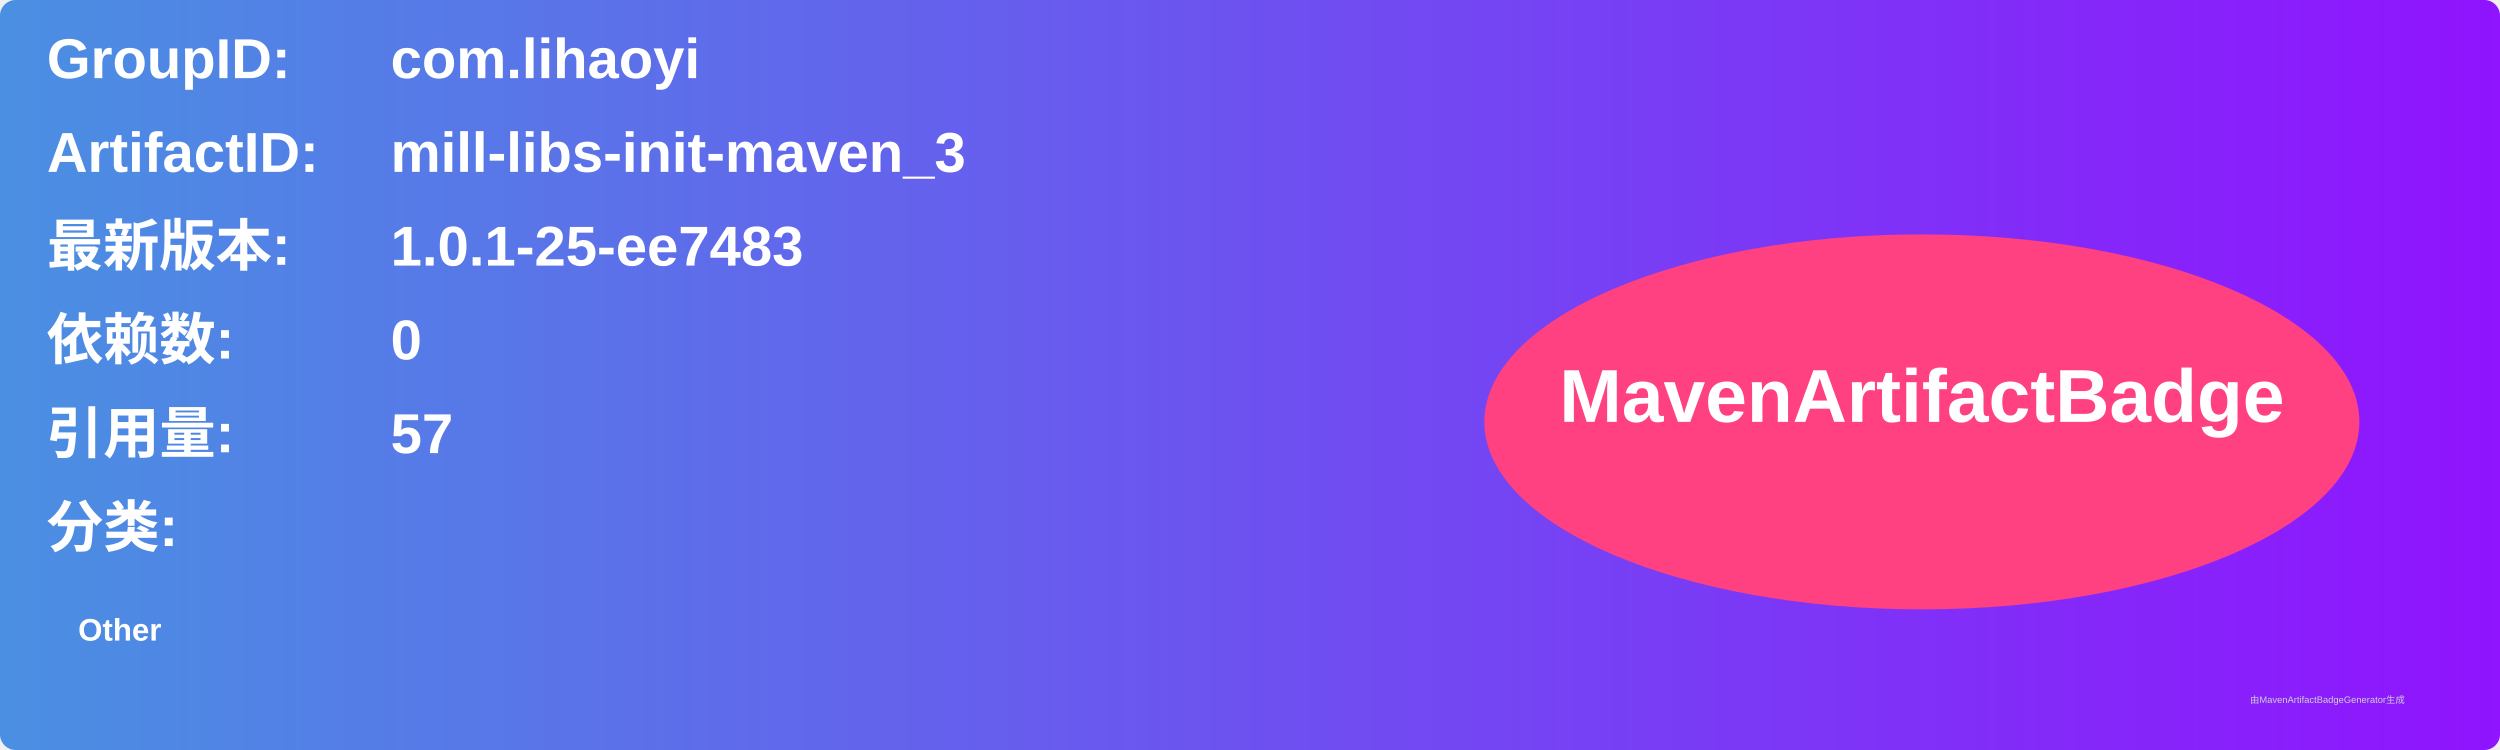
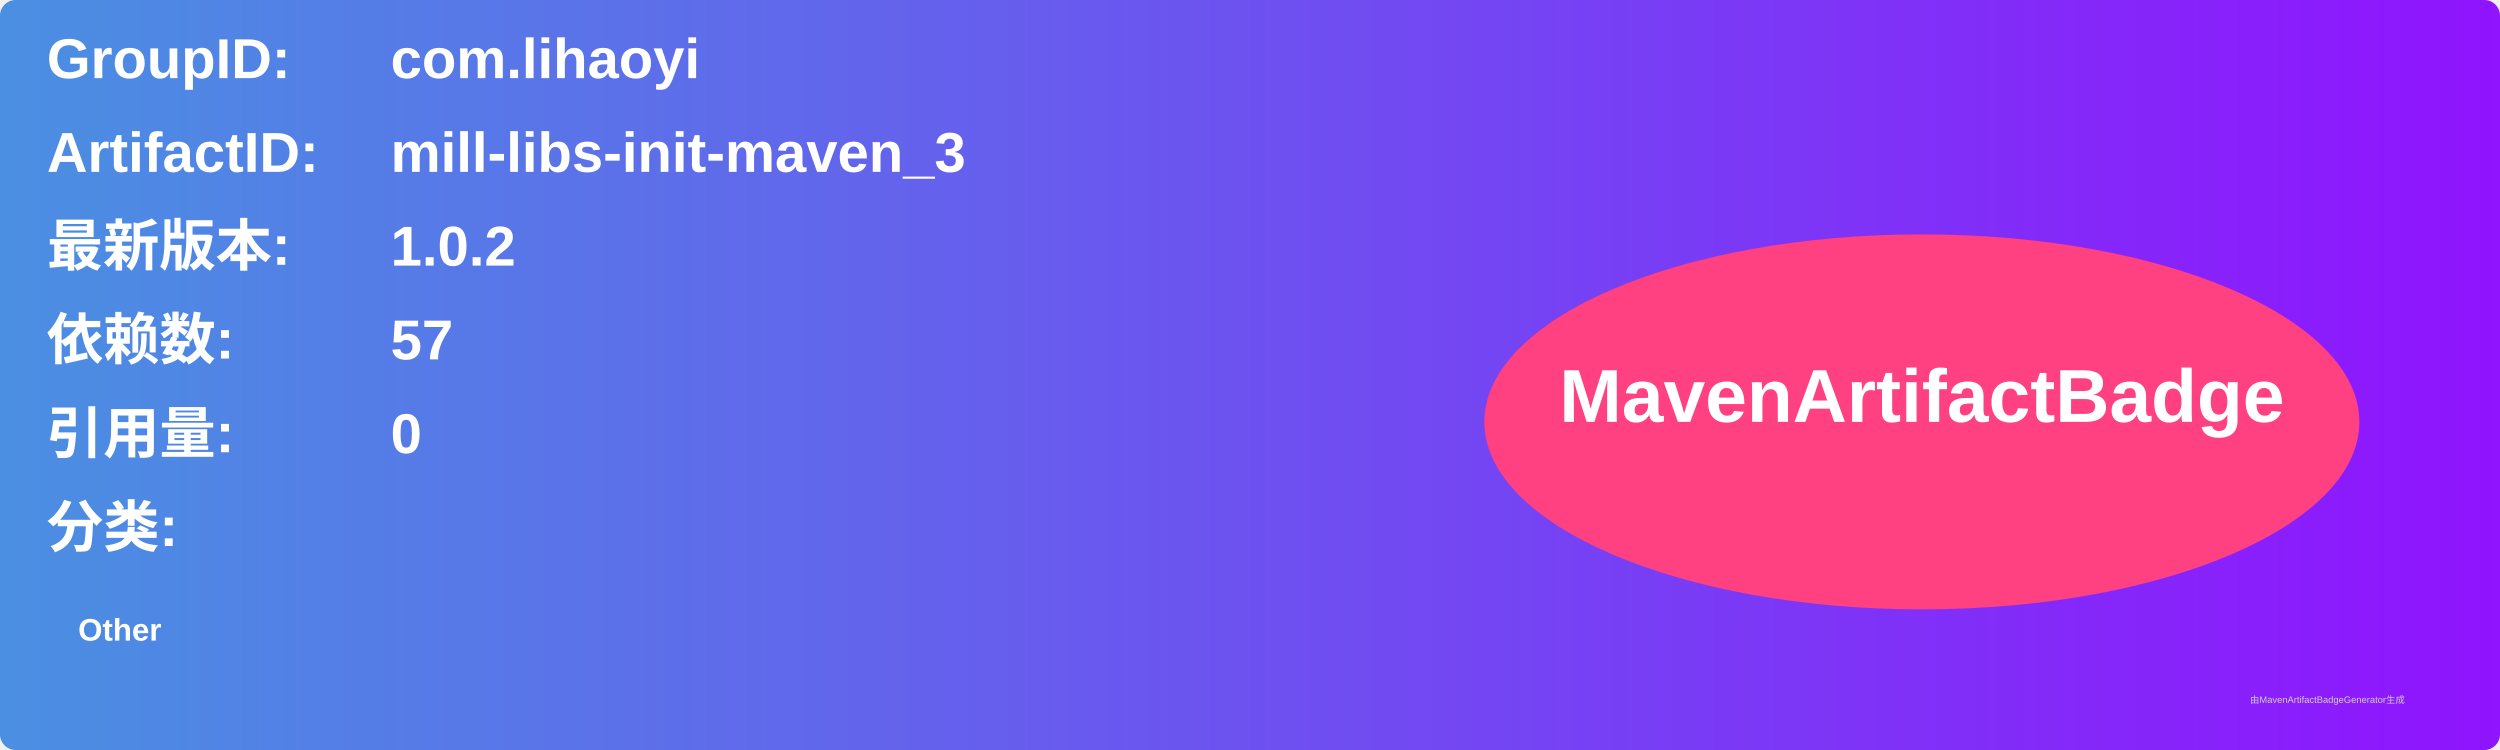
<svg xmlns="http://www.w3.org/2000/svg" width="800" height="240" viewBox="0 0 800 240">
  <linearGradient id="grad" x1="0%" y1="0%" x2="100%" y2="0%">
    <stop offset="0%" stop-color="#4a90e2" />
    <stop offset="100%" stop-color="#9013fe" />
  </linearGradient>
  <rect width="100%" height="100%" rx="5" ry="5" fill="url(#grad)" />
  <g transform="translate(15, 15)">
    <text x="0" y="10" font-family="Arial" font-size="18" fill="white" font-weight="bold" width="260">GroupID:</text>
    <text x="110" y="10" font-family="Arial" font-size="18" fill="white" font-weight="bold" width="460">com.lihaoyi</text>
    <text x="0" y="40" font-family="Arial" font-size="18" fill="white" font-weight="bold" width="260">ArtifactID:</text>
    <text x="110" y="40" font-family="Arial" font-size="18" fill="white" font-weight="bold" width="460">mill-libs-init-maven_3</text>
    <text x="0" y="70" font-family="Arial" font-size="18" fill="white" font-weight="bold">最新版本:</text>
    <text x="110" y="70" font-family="Arial" font-size="18" fill="white" font-weight="bold">
-       <tspan font-weight="bold">1.0.1-25-ee7483</tspan>
+       <tspan font-weight="bold">1.0.2</tspan>
    </text>
    <text x="0" y="100" font-family="Arial" font-size="18" fill="white" font-weight="bold">依赖数: </text>
    <text x="110" y="100" font-family="Arial" font-size="18" fill="white">
-       <tspan font-weight="bold">0</tspan>
+       <tspan font-weight="bold">57</tspan>
    </text>
    <text x="0" y="130" font-family="Arial" font-size="18" fill="white" font-weight="bold">引用量: </text>
    <text x="110" y="130" font-family="Arial" font-size="18" fill="white">
-       <tspan font-weight="bold">57</tspan>
+       <tspan font-weight="bold">0</tspan>
    </text>
    <text x="0" y="160" font-family="Arial" font-size="18" fill="white" font-weight="bold">分类:</text>
    <text x="10" y="190" font-family="Arial" font-size="10" fill="white">
      <tspan font-weight="bold">Other</tspan>
    </text>
    <ellipse cx="600" cy="120" rx="140" ry="60" fill="#ff4081" />
    <text x="600" y="120" text-anchor="middle" font-family="Arial" font-size="24" fill="white" font-weight="bold">MavenArtifactBadge</text>
  </g>
  <text x="720" y="225" font-family="Arial" font-size="3" fill="#d0d0d0">由MavenArtifactBadgeGenerator生成</text>
</svg>
